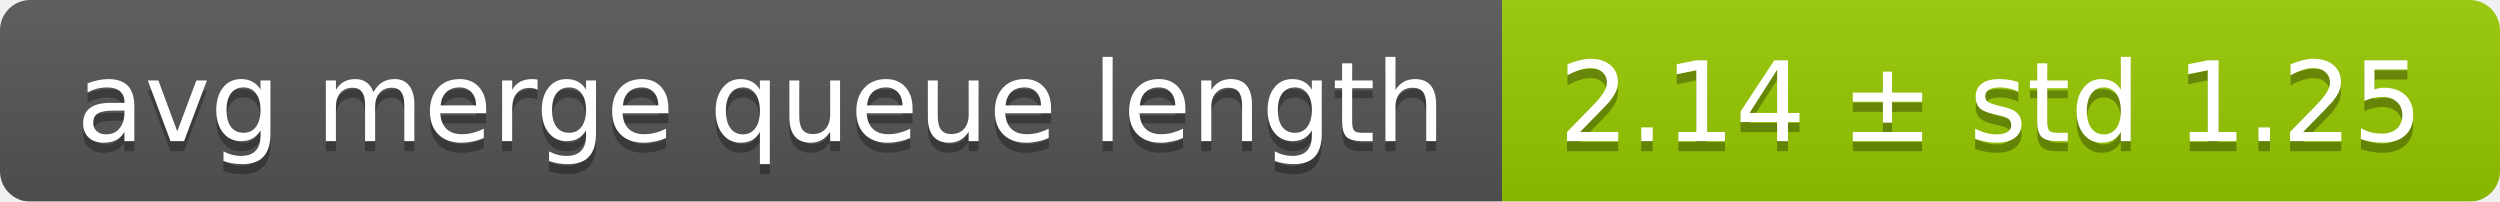
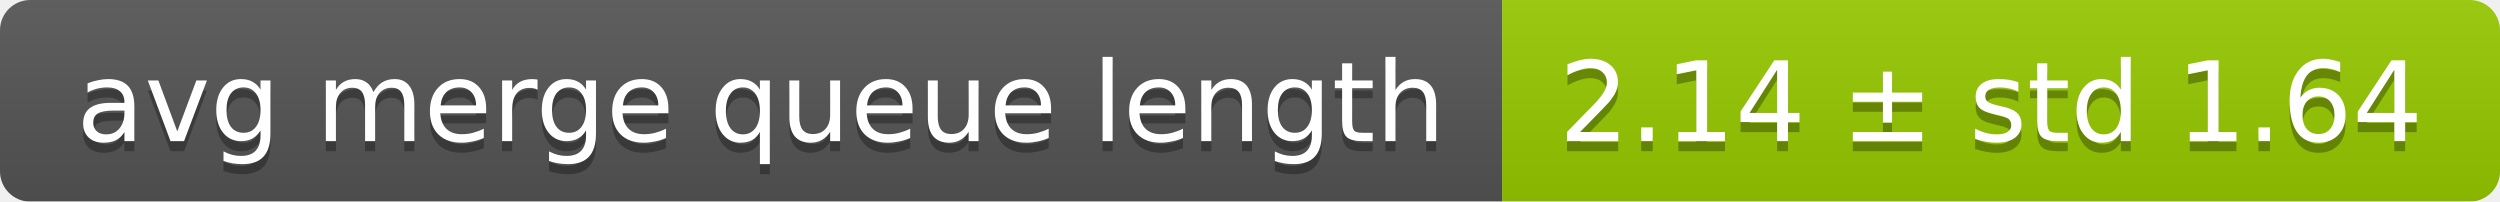
<svg xmlns="http://www.w3.org/2000/svg" width="248" height="20">
  <linearGradient id="smooth" x2="0" y2="100%">
    <stop offset="0" stop-color="#bbb" stop-opacity=".1" />
    <stop offset="1" stop-opacity=".1" />
  </linearGradient>
  <mask id="round">
    <rect width="248" height="20" rx="3" fill="#fff" />
  </mask>
  <g mask="url(#round)">
    <rect width="149" height="20" fill="#555" />
    <rect x="149" width="99" height="20" fill="#97ca00" />
    <rect width="248" height="20" fill="url(#smooth)" />
  </g>
  <g fill="#fff" text-anchor="middle" font-family="DejaVu Sans,Verdana,Geneva,sans-serif" font-size="11">
    <text x="75.5" y="15" fill="#010101" fill-opacity=".3">avg merge queue length</text>
    <text x="75.5" y="14">avg merge queue length</text>
-     <text x="197.5" y="15" fill="#010101" fill-opacity=".3">2.14 ± std 1.25</text>
-     <text x="197.5" y="14">2.14 ± std 1.25</text>
+     <text x="197.5" y="15" fill="#010101" fill-opacity=".3">2.14 ± std 1.64</text>
+     <text x="197.5" y="14">2.14 ± std 1.64</text>
  </g>
</svg>
